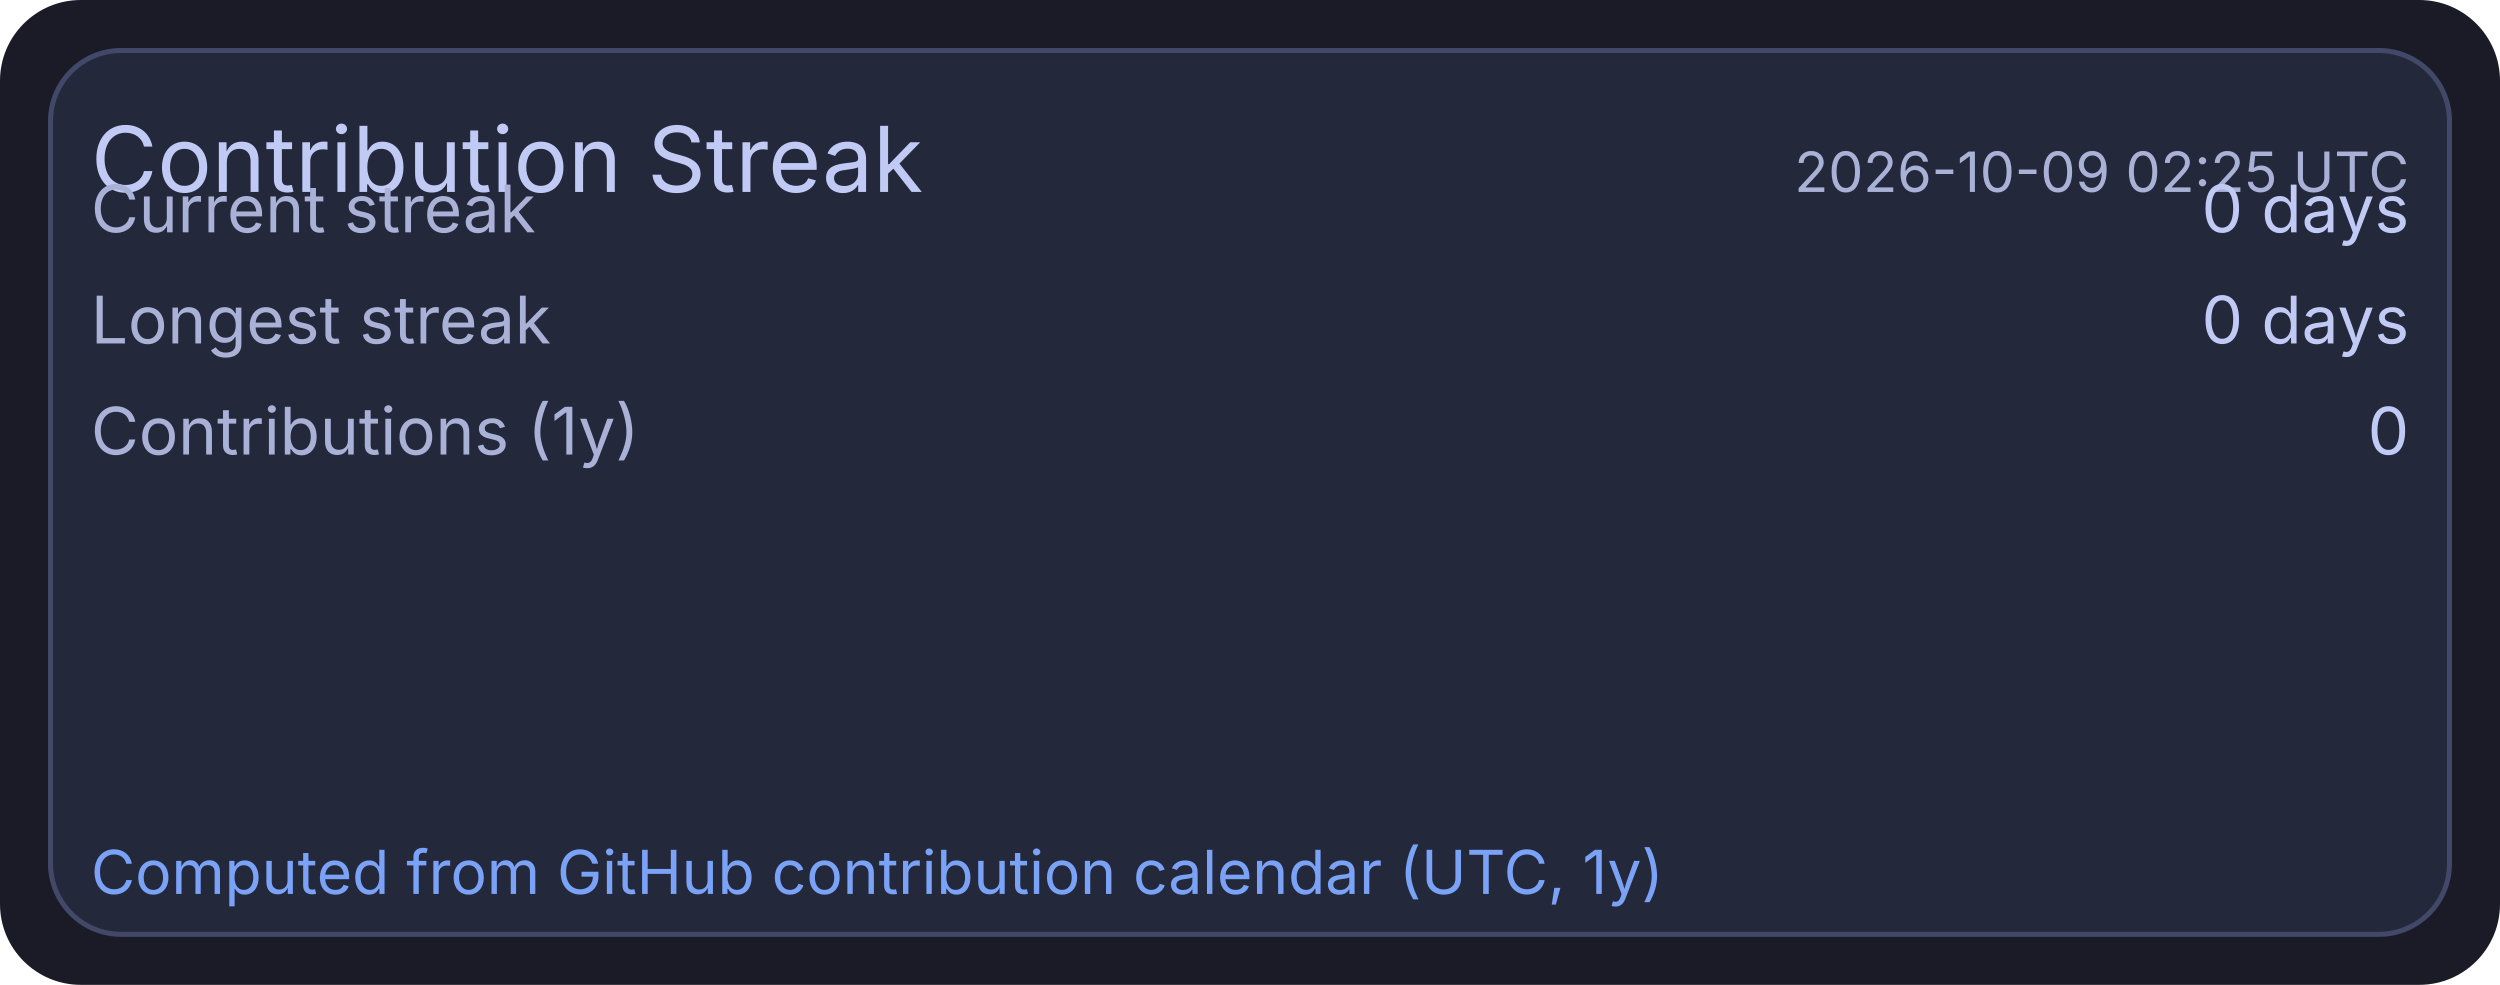
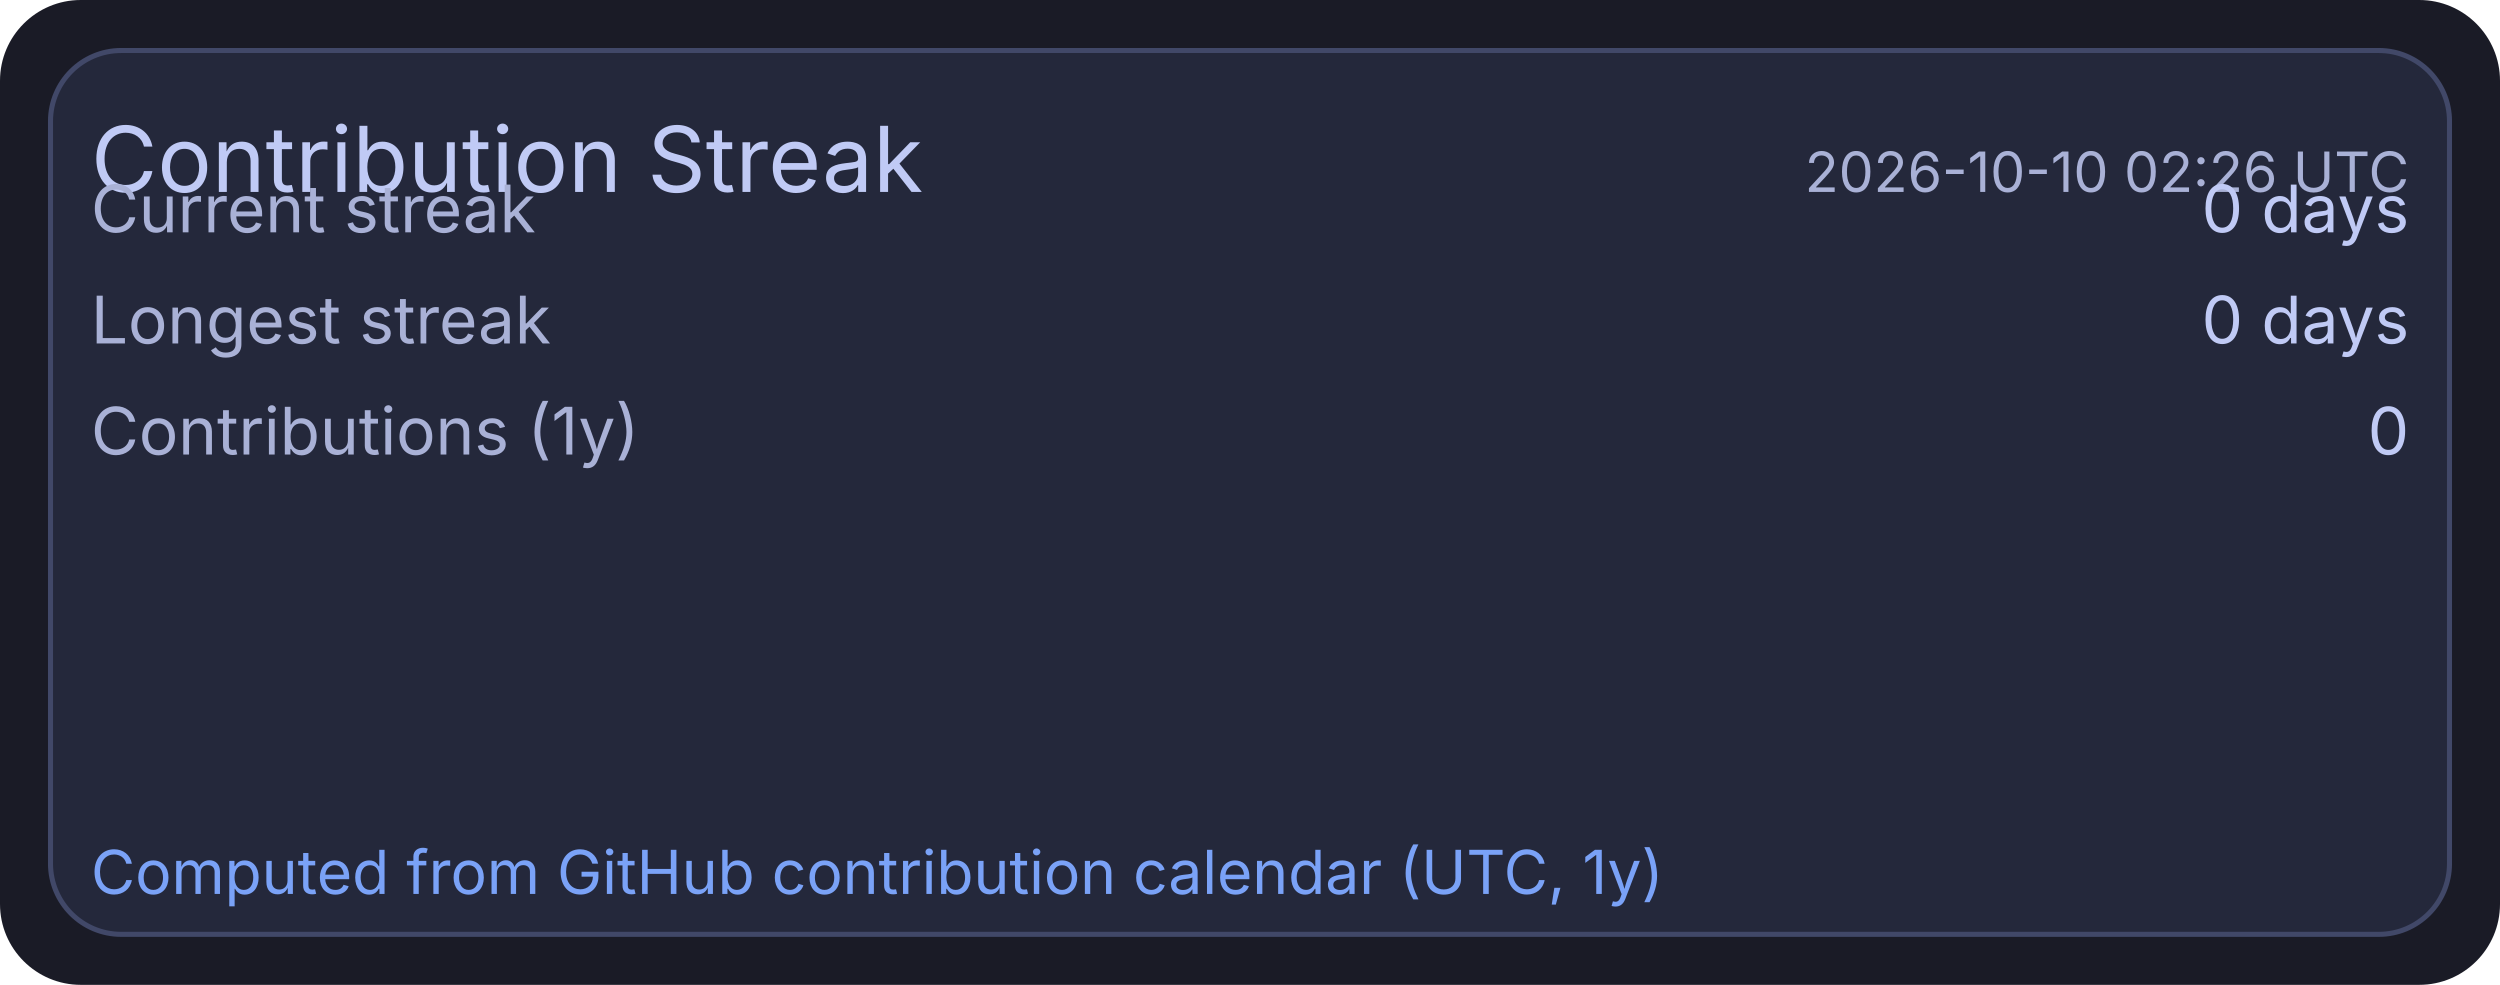
<svg xmlns="http://www.w3.org/2000/svg" width="495" height="195" viewBox="0 0 495 195">
  <rect x="0" y="0" width="495" height="195" rx="16" fill="#1a1b26" />
  <rect x="10" y="10" width="475" height="175" rx="14" fill="#24283b" stroke="#414868" stroke-width="1" />
  <text x="18" y="38" fill="#c0caf5" font-size="18" font-family="ui-sans-serif, system-ui, -apple-system, Segoe UI">Contribution Streak</text>
-   <text x="477" y="38" text-anchor="end" fill="#a9b1d6" font-size="11" font-family="ui-sans-serif, system-ui, -apple-system, Segoe UI">2026-10-09 02:25 UTC</text>
+   <text x="477" y="38" text-anchor="end" fill="#a9b1d6" font-size="11" font-family="ui-sans-serif, system-ui, -apple-system, Segoe UI">2026-10-10 02:26 UTC</text>
  <text x="18" y="46" fill="#a9b1d6" font-size="13" font-family="ui-sans-serif, system-ui, -apple-system, Segoe UI">Current streak</text>
  <text x="477" y="46" text-anchor="end" fill="#c0caf5" font-size="13" font-family="ui-sans-serif, system-ui, -apple-system, Segoe UI">0 days</text>
  <text x="18" y="68" fill="#a9b1d6" font-size="13" font-family="ui-sans-serif, system-ui, -apple-system, Segoe UI">Longest streak</text>
  <text x="477" y="68" text-anchor="end" fill="#c0caf5" font-size="13" font-family="ui-sans-serif, system-ui, -apple-system, Segoe UI">0 days</text>
  <text x="18" y="90" fill="#a9b1d6" font-size="13" font-family="ui-sans-serif, system-ui, -apple-system, Segoe UI">Contributions (1y)</text>
  <text x="477" y="90" text-anchor="end" fill="#c0caf5" font-size="13" font-family="ui-sans-serif, system-ui, -apple-system, Segoe UI">0</text>
  <text x="18" y="177" fill="#7aa2f7" font-size="12" font-family="ui-sans-serif, system-ui, -apple-system, Segoe UI">Computed from GitHub contribution calendar (UTC, 1y)</text>
</svg>
